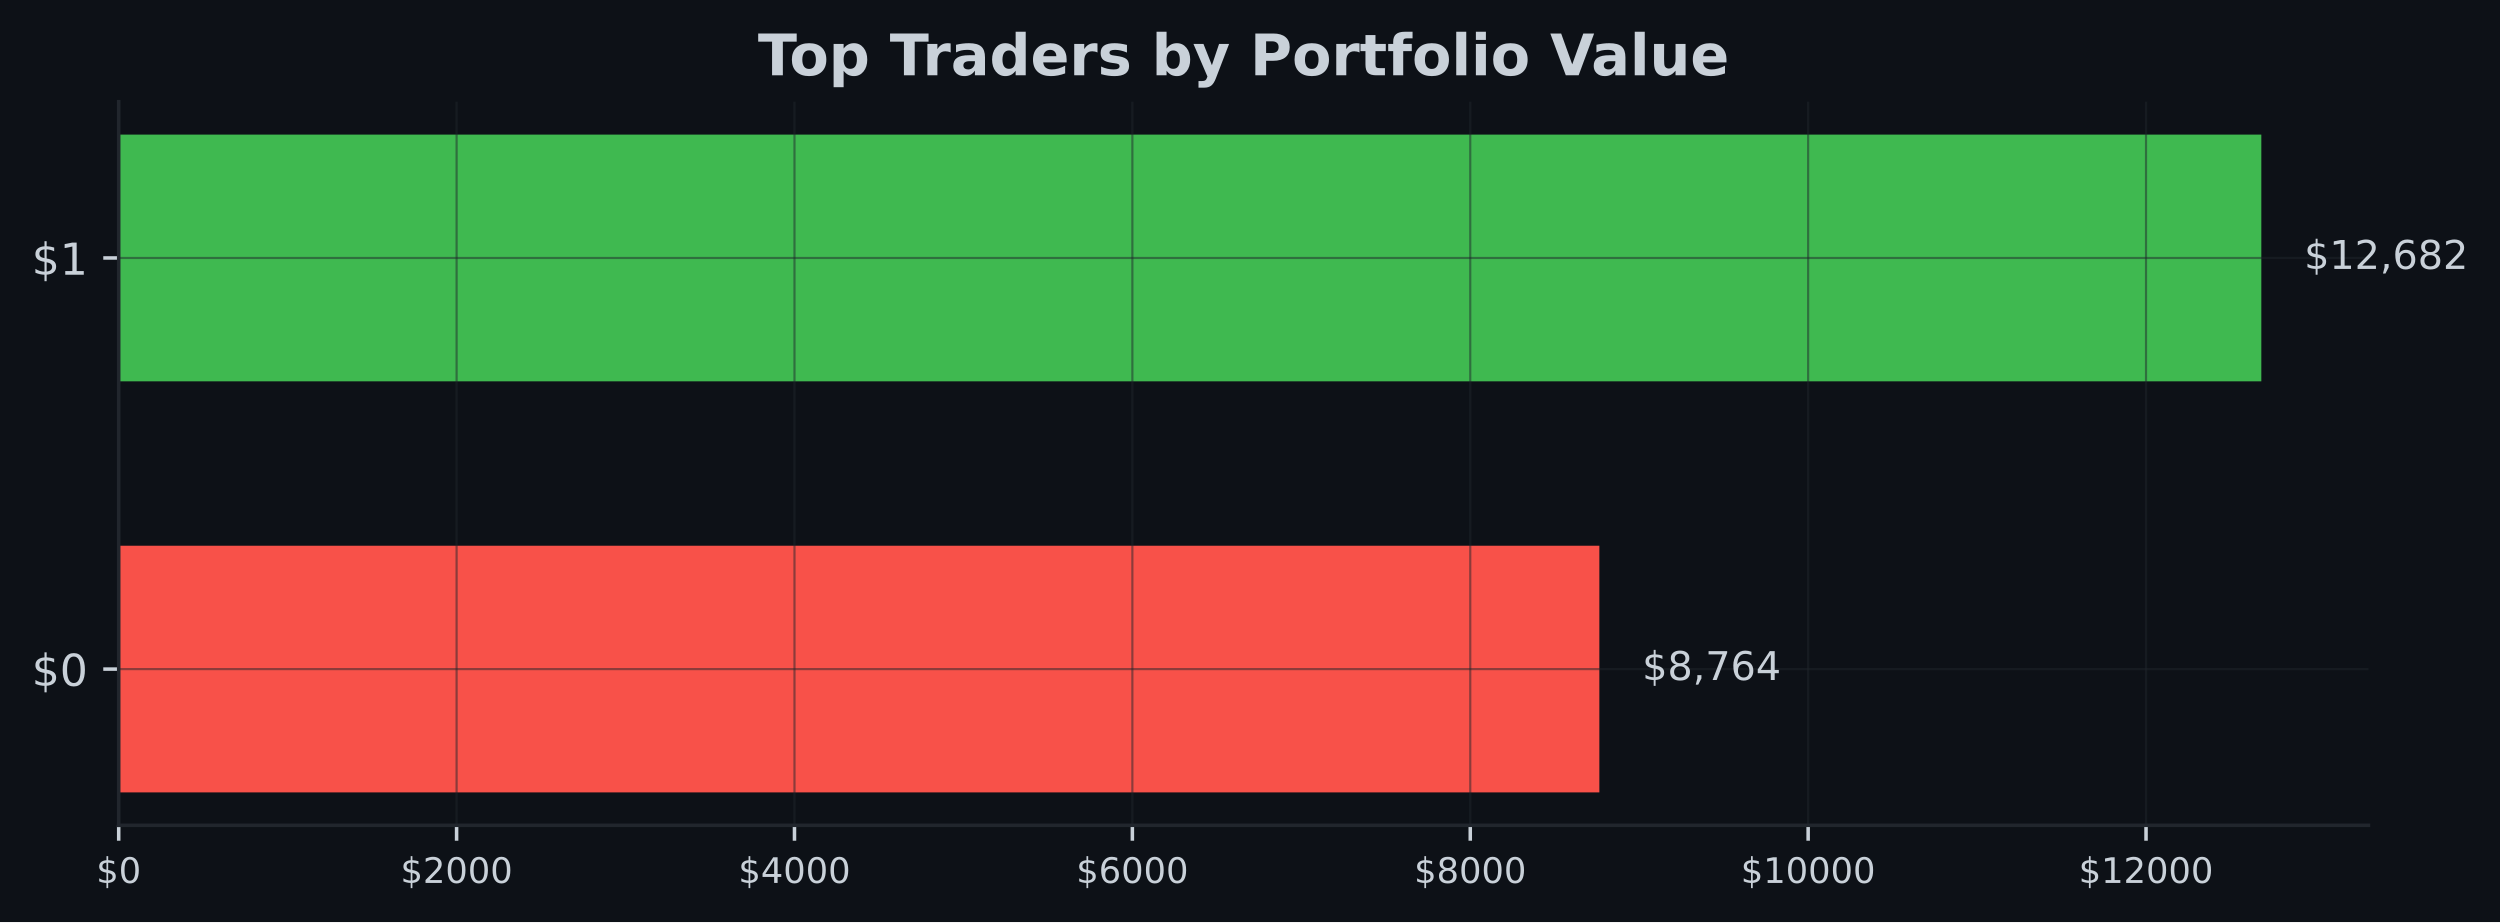
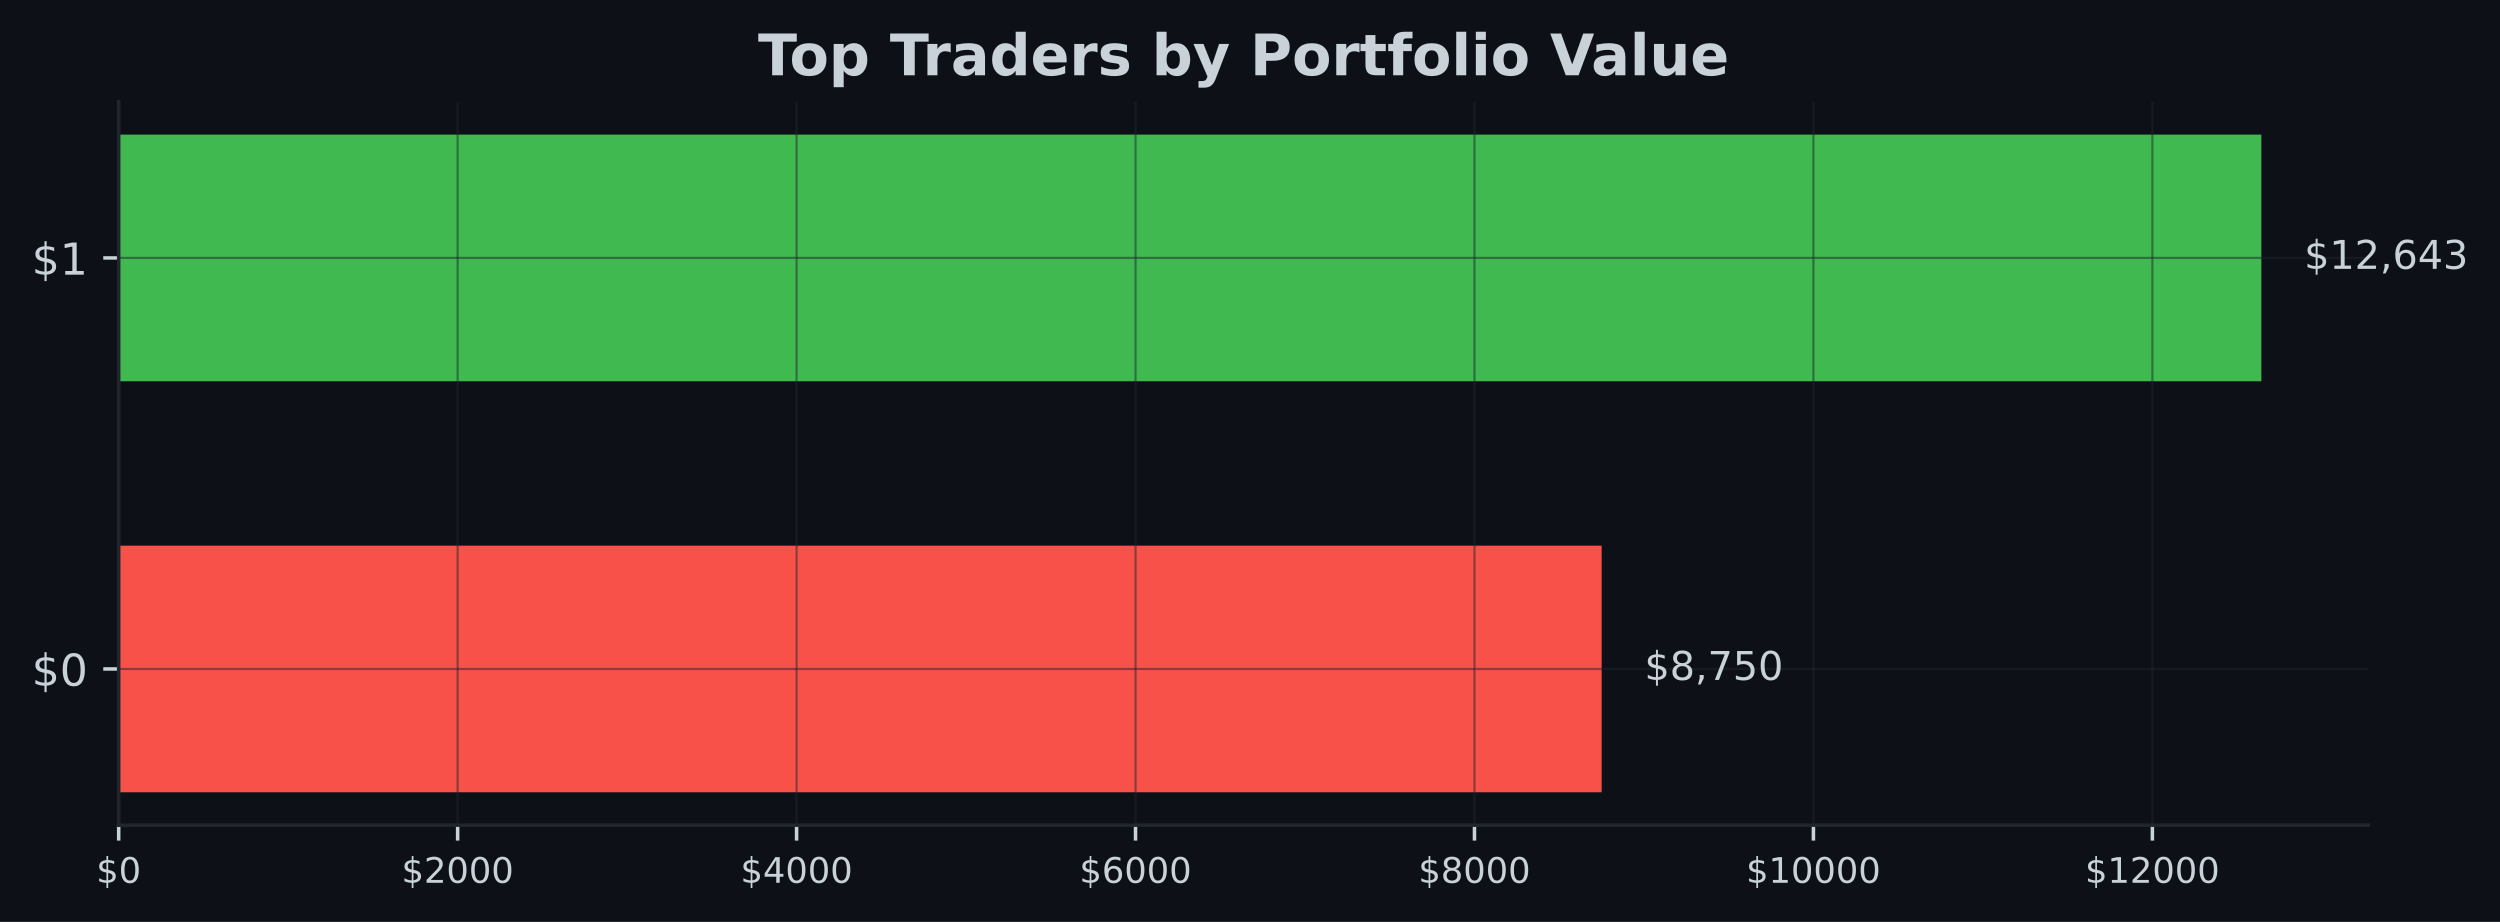
- <svg xmlns="http://www.w3.org/2000/svg" xmlns:xlink="http://www.w3.org/1999/xlink" width="567.057pt" height="209.14pt" viewBox="0 0 567.057 209.14" version="1.1">
+ <svg xmlns="http://www.w3.org/2000/svg" xmlns:xlink="http://www.w3.org/1999/xlink" width="567.145pt" height="209.14pt" viewBox="0 0 567.145 209.14" version="1.1">
  <defs>
    <style type="text/css">*{stroke-linejoin: round; stroke-linecap: butt}</style>
  </defs>
  <g id="figure_1">
    <g id="patch_1">
-       <path d="M 0 209.14  L 567.057 209.14  L 567.057 0  L 0 0  z " style="fill: #0d1117" />
+       <path d="M 0 209.14  L 567.145 209.14  L 567.145 0  L 0 0  z " style="fill: #0d1117" />
    </g>
    <g id="axes_1">
      <g id="patch_2">
-         <path d="M 26.925 187.198  L 537.219 187.198  L 537.219 23.078  L 26.925 23.078  z " style="fill: #0d1117" />
+         <path d="M 26.925 187.198  L 537.309 187.198  L 537.309 23.078  L 26.925 23.078  z " style="fill: #0d1117" />
      </g>
      <g id="patch_3">
-         <path d="M 26.925 179.738  L 362.771 179.738  L 362.771 123.788  L 26.925 123.788  z " clip-path="url(#p472a7f2e78)" style="fill: #f85149" />
+         <path d="M 26.925 179.738  L 363.347 179.738  L 363.347 123.788  L 26.925 123.788  z " clip-path="url(#pbd0611aa74)" style="fill: #f85149" />
      </g>
      <g id="patch_4">
-         <path d="M 26.925 86.488  L 512.92 86.488  L 512.92 30.538  L 26.925 30.538  z " clip-path="url(#p472a7f2e78)" style="fill: #3fb950" />
+         <path d="M 26.925 86.488  L 513.005 86.488  L 513.005 30.538  L 26.925 30.538  z " clip-path="url(#pbd0611aa74)" style="fill: #3fb950" />
      </g>
      <g id="matplotlib.axis_1">
        <g id="xtick_1">
          <g id="line2d_1">
-             <path d="M 26.925 187.198  L 26.925 23.078  " clip-path="url(#p472a7f2e78)" style="fill: none; stroke: #21262d; stroke-opacity: 0.5; stroke-width: 0.5; stroke-linecap: square" />
+             <path d="M 26.925 187.198  L 26.925 23.078  " clip-path="url(#pbd0611aa74)" style="fill: none; stroke: #21262d; stroke-opacity: 0.5; stroke-width: 0.5; stroke-linecap: square" />
          </g>
          <g id="line2d_2">
            <defs>
-               <path id="m62d42a51b6" d="M 0 0  L 0 3.5  " style="stroke: #c9d1d9; stroke-width: 0.8" />
+               <path id="m910117ba5b" d="M 0 0  L 0 3.5  " style="stroke: #c9d1d9; stroke-width: 0.8" />
            </defs>
            <g>
-               <use xlink:href="#m62d42a51b6" x="26.925" y="187.198" style="fill: #c9d1d9; stroke: #c9d1d9; stroke-width: 0.8" />
+               <use xlink:href="#m910117ba5b" x="26.925" y="187.198" style="fill: #c9d1d9; stroke: #c9d1d9; stroke-width: 0.8" />
            </g>
          </g>
          <g id="text_1">
            <g style="fill: #c9d1d9" transform="translate(21.835 200.2767) scale(0.08 -0.08)">
              <defs>
                <path id="DejaVuSans-24" d="M 2163 -941  L 1850 -941  L 1847 0  Q 1519 6 1191 76  Q 863 147 531 288  L 531 850  Q 850 650 1176 548  Q 1503 447 1850 444  L 1850 1869  Q 1159 1981 845 2250  Q 531 2519 531 2988  Q 531 3497 872 3790  Q 1213 4084 1850 4128  L 1850 4863  L 2163 4863  L 2163 4138  Q 2453 4125 2725 4076  Q 2997 4028 3256 3944  L 3256 3397  Q 2997 3528 2723 3600  Q 2450 3672 2163 3684  L 2163 2350  Q 2872 2241 3206 1959  Q 3541 1678 3541 1191  Q 3541 663 3186 358  Q 2831 53 2163 6  L 2163 -941  z M 1850 2406  L 1850 3688  Q 1488 3647 1297 3481  Q 1106 3316 1106 3041  Q 1106 2772 1282 2622  Q 1459 2472 1850 2406  z M 2163 1806  L 2163 453  Q 2559 506 2761 678  Q 2963 850 2963 1131  Q 2963 1406 2770 1568  Q 2578 1731 2163 1806  z " transform="scale(0.015625)" />
                <path id="DejaVuSans-30" d="M 2034 4250  Q 1547 4250 1301 3770  Q 1056 3291 1056 2328  Q 1056 1369 1301 889  Q 1547 409 2034 409  Q 2525 409 2770 889  Q 3016 1369 3016 2328  Q 3016 3291 2770 3770  Q 2525 4250 2034 4250  z M 2034 4750  Q 2819 4750 3233 4129  Q 3647 3509 3647 2328  Q 3647 1150 3233 529  Q 2819 -91 2034 -91  Q 1250 -91 836 529  Q 422 1150 422 2328  Q 422 3509 836 4129  Q 1250 4750 2034 4750  z " transform="scale(0.015625)" />
              </defs>
              <use xlink:href="#DejaVuSans-24" />
              <use xlink:href="#DejaVuSans-30" transform="translate(63.62305 0)" />
            </g>
          </g>
        </g>
        <g id="xtick_2">
          <g id="line2d_3">
-             <path d="M 103.566 187.198  L 103.566 23.078  " clip-path="url(#p472a7f2e78)" style="fill: none; stroke: #21262d; stroke-opacity: 0.5; stroke-width: 0.5; stroke-linecap: square" />
+             <path d="M 103.818 187.198  L 103.818 23.078  " clip-path="url(#pbd0611aa74)" style="fill: none; stroke: #21262d; stroke-opacity: 0.5; stroke-width: 0.5; stroke-linecap: square" />
          </g>
          <g id="line2d_4">
            <g>
-               <use xlink:href="#m62d42a51b6" x="103.566" y="187.198" style="fill: #c9d1d9; stroke: #c9d1d9; stroke-width: 0.8" />
+               <use xlink:href="#m910117ba5b" x="103.818" y="187.198" style="fill: #c9d1d9; stroke: #c9d1d9; stroke-width: 0.8" />
            </g>
          </g>
          <g id="text_2">
-             <g style="fill: #c9d1d9" transform="translate(90.84067 200.2767) scale(0.08 -0.08)">
+             <g style="fill: #c9d1d9" transform="translate(91.09306 200.2767) scale(0.08 -0.08)">
              <defs>
                <path id="DejaVuSans-32" d="M 1228 531  L 3431 531  L 3431 0  L 469 0  L 469 531  Q 828 903 1448 1529  Q 2069 2156 2228 2338  Q 2531 2678 2651 2914  Q 2772 3150 2772 3378  Q 2772 3750 2511 3984  Q 2250 4219 1831 4219  Q 1534 4219 1204 4116  Q 875 4013 500 3803  L 500 4441  Q 881 4594 1212 4672  Q 1544 4750 1819 4750  Q 2544 4750 2975 4387  Q 3406 4025 3406 3419  Q 3406 3131 3298 2873  Q 3191 2616 2906 2266  Q 2828 2175 2409 1742  Q 1991 1309 1228 531  z " transform="scale(0.015625)" />
              </defs>
              <use xlink:href="#DejaVuSans-24" />
              <use xlink:href="#DejaVuSans-32" transform="translate(63.62305 0)" />
              <use xlink:href="#DejaVuSans-30" transform="translate(127.2461 0)" />
              <use xlink:href="#DejaVuSans-30" transform="translate(190.8691 0)" />
              <use xlink:href="#DejaVuSans-30" transform="translate(254.4922 0)" />
            </g>
          </g>
        </g>
        <g id="xtick_3">
          <g id="line2d_5">
-             <path d="M 180.206 187.198  L 180.206 23.078  " clip-path="url(#p472a7f2e78)" style="fill: none; stroke: #21262d; stroke-opacity: 0.5; stroke-width: 0.5; stroke-linecap: square" />
+             <path d="M 180.711 187.198  L 180.711 23.078  " clip-path="url(#pbd0611aa74)" style="fill: none; stroke: #21262d; stroke-opacity: 0.5; stroke-width: 0.5; stroke-linecap: square" />
          </g>
          <g id="line2d_6">
            <g>
-               <use xlink:href="#m62d42a51b6" x="180.206" y="187.198" style="fill: #c9d1d9; stroke: #c9d1d9; stroke-width: 0.8" />
+               <use xlink:href="#m910117ba5b" x="180.711" y="187.198" style="fill: #c9d1d9; stroke: #c9d1d9; stroke-width: 0.8" />
            </g>
          </g>
          <g id="text_3">
-             <g style="fill: #c9d1d9" transform="translate(167.4813 200.2767) scale(0.08 -0.08)">
+             <g style="fill: #c9d1d9" transform="translate(167.9861 200.2767) scale(0.08 -0.08)">
              <defs>
                <path id="DejaVuSans-34" d="M 2419 4116  L 825 1625  L 2419 1625  L 2419 4116  z M 2253 4666  L 3047 4666  L 3047 1625  L 3713 1625  L 3713 1100  L 3047 1100  L 3047 0  L 2419 0  L 2419 1100  L 313 1100  L 313 1709  L 2253 4666  z " transform="scale(0.015625)" />
              </defs>
              <use xlink:href="#DejaVuSans-24" />
              <use xlink:href="#DejaVuSans-34" transform="translate(63.62305 0)" />
              <use xlink:href="#DejaVuSans-30" transform="translate(127.2461 0)" />
              <use xlink:href="#DejaVuSans-30" transform="translate(190.8691 0)" />
              <use xlink:href="#DejaVuSans-30" transform="translate(254.4922 0)" />
            </g>
          </g>
        </g>
        <g id="xtick_4">
          <g id="line2d_7">
-             <path d="M 256.847 187.198  L 256.847 23.078  " clip-path="url(#p472a7f2e78)" style="fill: none; stroke: #21262d; stroke-opacity: 0.5; stroke-width: 0.5; stroke-linecap: square" />
+             <path d="M 257.604 187.198  L 257.604 23.078  " clip-path="url(#pbd0611aa74)" style="fill: none; stroke: #21262d; stroke-opacity: 0.5; stroke-width: 0.5; stroke-linecap: square" />
          </g>
          <g id="line2d_8">
            <g>
-               <use xlink:href="#m62d42a51b6" x="256.847" y="187.198" style="fill: #c9d1d9; stroke: #c9d1d9; stroke-width: 0.8" />
+               <use xlink:href="#m910117ba5b" x="257.604" y="187.198" style="fill: #c9d1d9; stroke: #c9d1d9; stroke-width: 0.8" />
            </g>
          </g>
          <g id="text_4">
-             <g style="fill: #c9d1d9" transform="translate(244.122 200.2767) scale(0.08 -0.08)">
+             <g style="fill: #c9d1d9" transform="translate(244.8792 200.2767) scale(0.08 -0.08)">
              <defs>
                <path id="DejaVuSans-36" d="M 2113 2584  Q 1688 2584 1439 2293  Q 1191 2003 1191 1497  Q 1191 994 1439 701  Q 1688 409 2113 409  Q 2538 409 2786 701  Q 3034 994 3034 1497  Q 3034 2003 2786 2293  Q 2538 2584 2113 2584  z M 3366 4563  L 3366 3988  Q 3128 4100 2886 4159  Q 2644 4219 2406 4219  Q 1781 4219 1451 3797  Q 1122 3375 1075 2522  Q 1259 2794 1537 2939  Q 1816 3084 2150 3084  Q 2853 3084 3261 2657  Q 3669 2231 3669 1497  Q 3669 778 3244 343  Q 2819 -91 2113 -91  Q 1303 -91 875 529  Q 447 1150 447 2328  Q 447 3434 972 4092  Q 1497 4750 2381 4750  Q 2619 4750 2861 4703  Q 3103 4656 3366 4563  z " transform="scale(0.015625)" />
              </defs>
              <use xlink:href="#DejaVuSans-24" />
              <use xlink:href="#DejaVuSans-36" transform="translate(63.62305 0)" />
              <use xlink:href="#DejaVuSans-30" transform="translate(127.2461 0)" />
              <use xlink:href="#DejaVuSans-30" transform="translate(190.8691 0)" />
              <use xlink:href="#DejaVuSans-30" transform="translate(254.4922 0)" />
            </g>
          </g>
        </g>
        <g id="xtick_5">
          <g id="line2d_9">
-             <path d="M 333.488 187.198  L 333.488 23.078  " clip-path="url(#p472a7f2e78)" style="fill: none; stroke: #21262d; stroke-opacity: 0.5; stroke-width: 0.5; stroke-linecap: square" />
+             <path d="M 334.497 187.198  L 334.497 23.078  " clip-path="url(#pbd0611aa74)" style="fill: none; stroke: #21262d; stroke-opacity: 0.5; stroke-width: 0.5; stroke-linecap: square" />
          </g>
          <g id="line2d_10">
            <g>
-               <use xlink:href="#m62d42a51b6" x="333.488" y="187.198" style="fill: #c9d1d9; stroke: #c9d1d9; stroke-width: 0.8" />
+               <use xlink:href="#m910117ba5b" x="334.497" y="187.198" style="fill: #c9d1d9; stroke: #c9d1d9; stroke-width: 0.8" />
            </g>
          </g>
          <g id="text_5">
-             <g style="fill: #c9d1d9" transform="translate(320.7627 200.2767) scale(0.08 -0.08)">
+             <g style="fill: #c9d1d9" transform="translate(321.7723 200.2767) scale(0.08 -0.08)">
              <defs>
                <path id="DejaVuSans-38" d="M 2034 2216  Q 1584 2216 1326 1975  Q 1069 1734 1069 1313  Q 1069 891 1326 650  Q 1584 409 2034 409  Q 2484 409 2743 651  Q 3003 894 3003 1313  Q 3003 1734 2745 1975  Q 2488 2216 2034 2216  z M 1403 2484  Q 997 2584 770 2862  Q 544 3141 544 3541  Q 544 4100 942 4425  Q 1341 4750 2034 4750  Q 2731 4750 3128 4425  Q 3525 4100 3525 3541  Q 3525 3141 3298 2862  Q 3072 2584 2669 2484  Q 3125 2378 3379 2068  Q 3634 1759 3634 1313  Q 3634 634 3220 271  Q 2806 -91 2034 -91  Q 1263 -91 848 271  Q 434 634 434 1313  Q 434 1759 690 2068  Q 947 2378 1403 2484  z M 1172 3481  Q 1172 3119 1398 2916  Q 1625 2713 2034 2713  Q 2441 2713 2670 2916  Q 2900 3119 2900 3481  Q 2900 3844 2670 4047  Q 2441 4250 2034 4250  Q 1625 4250 1398 4047  Q 1172 3844 1172 3481  z " transform="scale(0.015625)" />
              </defs>
              <use xlink:href="#DejaVuSans-24" />
              <use xlink:href="#DejaVuSans-38" transform="translate(63.62305 0)" />
              <use xlink:href="#DejaVuSans-30" transform="translate(127.2461 0)" />
              <use xlink:href="#DejaVuSans-30" transform="translate(190.8691 0)" />
              <use xlink:href="#DejaVuSans-30" transform="translate(254.4922 0)" />
            </g>
          </g>
        </g>
        <g id="xtick_6">
          <g id="line2d_11">
-             <path d="M 410.128 187.198  L 410.128 23.078  " clip-path="url(#p472a7f2e78)" style="fill: none; stroke: #21262d; stroke-opacity: 0.5; stroke-width: 0.5; stroke-linecap: square" />
+             <path d="M 411.39 187.198  L 411.39 23.078  " clip-path="url(#pbd0611aa74)" style="fill: none; stroke: #21262d; stroke-opacity: 0.5; stroke-width: 0.5; stroke-linecap: square" />
          </g>
          <g id="line2d_12">
            <g>
-               <use xlink:href="#m62d42a51b6" x="410.128" y="187.198" style="fill: #c9d1d9; stroke: #c9d1d9; stroke-width: 0.8" />
+               <use xlink:href="#m910117ba5b" x="411.39" y="187.198" style="fill: #c9d1d9; stroke: #c9d1d9; stroke-width: 0.8" />
            </g>
          </g>
          <g id="text_6">
-             <g style="fill: #c9d1d9" transform="translate(394.8583 200.2767) scale(0.08 -0.08)">
+             <g style="fill: #c9d1d9" transform="translate(396.1203 200.2767) scale(0.08 -0.08)">
              <defs>
                <path id="DejaVuSans-31" d="M 794 531  L 1825 531  L 1825 4091  L 703 3866  L 703 4441  L 1819 4666  L 2450 4666  L 2450 531  L 3481 531  L 3481 0  L 794 0  L 794 531  z " transform="scale(0.015625)" />
              </defs>
              <use xlink:href="#DejaVuSans-24" />
              <use xlink:href="#DejaVuSans-31" transform="translate(63.62305 0)" />
              <use xlink:href="#DejaVuSans-30" transform="translate(127.2461 0)" />
              <use xlink:href="#DejaVuSans-30" transform="translate(190.8691 0)" />
              <use xlink:href="#DejaVuSans-30" transform="translate(254.4922 0)" />
              <use xlink:href="#DejaVuSans-30" transform="translate(318.1152 0)" />
            </g>
          </g>
        </g>
        <g id="xtick_7">
          <g id="line2d_13">
-             <path d="M 486.769 187.198  L 486.769 23.078  " clip-path="url(#p472a7f2e78)" style="fill: none; stroke: #21262d; stroke-opacity: 0.5; stroke-width: 0.5; stroke-linecap: square" />
+             <path d="M 488.283 187.198  L 488.283 23.078  " clip-path="url(#pbd0611aa74)" style="fill: none; stroke: #21262d; stroke-opacity: 0.5; stroke-width: 0.5; stroke-linecap: square" />
          </g>
          <g id="line2d_14">
            <g>
-               <use xlink:href="#m62d42a51b6" x="486.769" y="187.198" style="fill: #c9d1d9; stroke: #c9d1d9; stroke-width: 0.8" />
+               <use xlink:href="#m910117ba5b" x="488.283" y="187.198" style="fill: #c9d1d9; stroke: #c9d1d9; stroke-width: 0.8" />
            </g>
          </g>
          <g id="text_7">
-             <g style="fill: #c9d1d9" transform="translate(471.499 200.2767) scale(0.08 -0.08)">
+             <g style="fill: #c9d1d9" transform="translate(473.0134 200.2767) scale(0.08 -0.08)">
              <use xlink:href="#DejaVuSans-24" />
              <use xlink:href="#DejaVuSans-31" transform="translate(63.62305 0)" />
              <use xlink:href="#DejaVuSans-32" transform="translate(127.2461 0)" />
              <use xlink:href="#DejaVuSans-30" transform="translate(190.8691 0)" />
              <use xlink:href="#DejaVuSans-30" transform="translate(254.4922 0)" />
              <use xlink:href="#DejaVuSans-30" transform="translate(318.1152 0)" />
            </g>
          </g>
        </g>
      </g>
      <g id="matplotlib.axis_2">
        <g id="ytick_1">
          <g id="line2d_15">
-             <path d="M 26.925 151.763  L 537.219 151.763  " clip-path="url(#p472a7f2e78)" style="fill: none; stroke: #21262d; stroke-opacity: 0.5; stroke-width: 0.5; stroke-linecap: square" />
+             <path d="M 26.925 151.763  L 537.309 151.763  " clip-path="url(#pbd0611aa74)" style="fill: none; stroke: #21262d; stroke-opacity: 0.5; stroke-width: 0.5; stroke-linecap: square" />
          </g>
          <g id="line2d_16">
            <defs>
-               <path id="m6110169c24" d="M 0 0  L -3.5 0  " style="stroke: #c9d1d9; stroke-width: 0.8" />
+               <path id="m0b84cc3ace" d="M 0 0  L -3.5 0  " style="stroke: #c9d1d9; stroke-width: 0.8" />
            </defs>
            <g>
-               <use xlink:href="#m6110169c24" x="26.925" y="151.763" style="fill: #c9d1d9; stroke: #c9d1d9; stroke-width: 0.8" />
+               <use xlink:href="#m0b84cc3ace" x="26.925" y="151.763" style="fill: #c9d1d9; stroke: #c9d1d9; stroke-width: 0.8" />
            </g>
          </g>
          <g id="text_8">
            <g style="fill: #c9d1d9" transform="translate(7.2 155.5622) scale(0.1 -0.1)">
              <use xlink:href="#DejaVuSans-24" />
              <use xlink:href="#DejaVuSans-30" transform="translate(63.62305 0)" />
            </g>
          </g>
        </g>
        <g id="ytick_2">
          <g id="line2d_17">
-             <path d="M 26.925 58.513  L 537.219 58.513  " clip-path="url(#p472a7f2e78)" style="fill: none; stroke: #21262d; stroke-opacity: 0.5; stroke-width: 0.5; stroke-linecap: square" />
+             <path d="M 26.925 58.513  L 537.309 58.513  " clip-path="url(#pbd0611aa74)" style="fill: none; stroke: #21262d; stroke-opacity: 0.5; stroke-width: 0.5; stroke-linecap: square" />
          </g>
          <g id="line2d_18">
            <g>
-               <use xlink:href="#m6110169c24" x="26.925" y="58.513" style="fill: #c9d1d9; stroke: #c9d1d9; stroke-width: 0.8" />
+               <use xlink:href="#m0b84cc3ace" x="26.925" y="58.513" style="fill: #c9d1d9; stroke: #c9d1d9; stroke-width: 0.8" />
            </g>
          </g>
          <g id="text_9">
            <g style="fill: #c9d1d9" transform="translate(7.2 62.31219) scale(0.1 -0.1)">
              <use xlink:href="#DejaVuSans-24" />
              <use xlink:href="#DejaVuSans-31" transform="translate(63.62305 0)" />
            </g>
          </g>
        </g>
      </g>
      <g id="patch_5">
        <path d="M 26.925 187.198  L 26.925 23.078  " style="fill: none; stroke: #21262d; stroke-width: 0.8; stroke-linejoin: miter; stroke-linecap: square" />
      </g>
      <g id="patch_6">
-         <path d="M 26.925 187.198  L 537.219 187.198  " style="fill: none; stroke: #21262d; stroke-width: 0.8; stroke-linejoin: miter; stroke-linecap: square" />
+         <path d="M 26.925 187.198  L 537.309 187.198  " style="fill: none; stroke: #21262d; stroke-width: 0.8; stroke-linejoin: miter; stroke-linecap: square" />
      </g>
      <g id="text_10">
-         <g style="fill: #c9d1d9" transform="translate(372.4912 154.2464) scale(0.09 -0.09)">
+         <g style="fill: #c9d1d9" transform="translate(373.0684 154.2464) scale(0.09 -0.09)">
          <defs>
            <path id="DejaVuSans-2c" d="M 750 794  L 1409 794  L 1409 256  L 897 -744  L 494 -744  L 750 256  L 750 794  z " transform="scale(0.015625)" />
            <path id="DejaVuSans-37" d="M 525 4666  L 3525 4666  L 3525 4397  L 1831 0  L 1172 0  L 2766 4134  L 525 4134  L 525 4666  z " transform="scale(0.015625)" />
+             <path id="DejaVuSans-35" d="M 691 4666  L 3169 4666  L 3169 4134  L 1269 4134  L 1269 2991  Q 1406 3038 1543 3061  Q 1681 3084 1819 3084  Q 2600 3084 3056 2656  Q 3513 2228 3513 1497  Q 3513 744 3044 326  Q 2575 -91 1722 -91  Q 1428 -91 1123 -41  Q 819 9 494 109  L 494 744  Q 775 591 1075 516  Q 1375 441 1709 441  Q 2250 441 2565 725  Q 2881 1009 2881 1497  Q 2881 1984 2565 2268  Q 2250 2553 1709 2553  Q 1456 2553 1204 2497  Q 953 2441 691 2322  L 691 4666  z " transform="scale(0.015625)" />
          </defs>
          <use xlink:href="#DejaVuSans-24" />
          <use xlink:href="#DejaVuSans-38" transform="translate(63.62305 0)" />
          <use xlink:href="#DejaVuSans-2c" transform="translate(127.2461 0)" />
          <use xlink:href="#DejaVuSans-37" transform="translate(159.0332 0)" />
-           <use xlink:href="#DejaVuSans-36" transform="translate(222.6562 0)" />
-           <use xlink:href="#DejaVuSans-34" transform="translate(286.2793 0)" />
+           <use xlink:href="#DejaVuSans-35" transform="translate(222.6562 0)" />
+           <use xlink:href="#DejaVuSans-30" transform="translate(286.2793 0)" />
        </g>
      </g>
      <g id="text_11">
-         <g style="fill: #c9d1d9" transform="translate(522.6394 60.99641) scale(0.09 -0.09)">
+         <g style="fill: #c9d1d9" transform="translate(522.7269 60.99641) scale(0.09 -0.09)">
+           <defs>
+             <path id="DejaVuSans-33" d="M 2597 2516  Q 3050 2419 3304 2112  Q 3559 1806 3559 1356  Q 3559 666 3084 287  Q 2609 -91 1734 -91  Q 1441 -91 1130 -33  Q 819 25 488 141  L 488 750  Q 750 597 1062 519  Q 1375 441 1716 441  Q 2309 441 2620 675  Q 2931 909 2931 1356  Q 2931 1769 2642 2001  Q 2353 2234 1838 2234  L 1294 2234  L 1294 2753  L 1863 2753  Q 2328 2753 2575 2939  Q 2822 3125 2822 3475  Q 2822 3834 2567 4026  Q 2313 4219 1838 4219  Q 1578 4219 1281 4162  Q 984 4106 628 3988  L 628 4550  Q 988 4650 1302 4700  Q 1616 4750 1894 4750  Q 2613 4750 3031 4423  Q 3450 4097 3450 3541  Q 3450 3153 3228 2886  Q 3006 2619 2597 2516  z " transform="scale(0.015625)" />
+           </defs>
          <use xlink:href="#DejaVuSans-24" />
          <use xlink:href="#DejaVuSans-31" transform="translate(63.62305 0)" />
          <use xlink:href="#DejaVuSans-32" transform="translate(127.2461 0)" />
          <use xlink:href="#DejaVuSans-2c" transform="translate(190.8691 0)" />
          <use xlink:href="#DejaVuSans-36" transform="translate(222.6562 0)" />
-           <use xlink:href="#DejaVuSans-38" transform="translate(286.2793 0)" />
-           <use xlink:href="#DejaVuSans-32" transform="translate(349.9023 0)" />
+           <use xlink:href="#DejaVuSans-34" transform="translate(286.2793 0)" />
+           <use xlink:href="#DejaVuSans-33" transform="translate(349.9023 0)" />
        </g>
      </g>
      <g id="text_12">
-         <g style="fill: #c9d1d9" transform="translate(171.9124 17.07797) scale(0.13 -0.13)">
+         <g style="fill: #c9d1d9" transform="translate(171.9574 17.07797) scale(0.13 -0.13)">
          <defs>
            <path id="DejaVuSans-Bold-54" d="M 31 4666  L 4331 4666  L 4331 3756  L 2784 3756  L 2784 0  L 1581 0  L 1581 3756  L 31 3756  L 31 4666  z " transform="scale(0.015625)" />
            <path id="DejaVuSans-Bold-6f" d="M 2203 2784  Q 1831 2784 1636 2517  Q 1441 2250 1441 1747  Q 1441 1244 1636 976  Q 1831 709 2203 709  Q 2569 709 2762 976  Q 2956 1244 2956 1747  Q 2956 2250 2762 2517  Q 2569 2784 2203 2784  z M 2203 3584  Q 3106 3584 3614 3096  Q 4122 2609 4122 1747  Q 4122 884 3614 396  Q 3106 -91 2203 -91  Q 1297 -91 786 396  Q 275 884 275 1747  Q 275 2609 786 3096  Q 1297 3584 2203 3584  z " transform="scale(0.015625)" />
            <path id="DejaVuSans-Bold-70" d="M 1656 506  L 1656 -1331  L 538 -1331  L 538 3500  L 1656 3500  L 1656 2988  Q 1888 3294 2169 3439  Q 2450 3584 2816 3584  Q 3463 3584 3878 3070  Q 4294 2556 4294 1747  Q 4294 938 3878 423  Q 3463 -91 2816 -91  Q 2450 -91 2169 54  Q 1888 200 1656 506  z M 2400 2772  Q 2041 2772 1848 2508  Q 1656 2244 1656 1747  Q 1656 1250 1848 986  Q 2041 722 2400 722  Q 2759 722 2948 984  Q 3138 1247 3138 1747  Q 3138 2247 2948 2509  Q 2759 2772 2400 2772  z " transform="scale(0.015625)" />
            <path id="DejaVuSans-Bold-20" transform="scale(0.015625)" />
            <path id="DejaVuSans-Bold-72" d="M 3138 2547  Q 2991 2616 2845 2648  Q 2700 2681 2553 2681  Q 2122 2681 1889 2404  Q 1656 2128 1656 1613  L 1656 0  L 538 0  L 538 3500  L 1656 3500  L 1656 2925  Q 1872 3269 2151 3426  Q 2431 3584 2822 3584  Q 2878 3584 2943 3579  Q 3009 3575 3134 3559  L 3138 2547  z " transform="scale(0.015625)" />
            <path id="DejaVuSans-Bold-61" d="M 2106 1575  Q 1756 1575 1579 1456  Q 1403 1338 1403 1106  Q 1403 894 1545 773  Q 1688 653 1941 653  Q 2256 653 2472 879  Q 2688 1106 2688 1447  L 2688 1575  L 2106 1575  z M 3816 1997  L 3816 0  L 2688 0  L 2688 519  Q 2463 200 2181 54  Q 1900 -91 1497 -91  Q 953 -91 614 226  Q 275 544 275 1050  Q 275 1666 698 1953  Q 1122 2241 2028 2241  L 2688 2241  L 2688 2328  Q 2688 2594 2478 2717  Q 2269 2841 1825 2841  Q 1466 2841 1156 2769  Q 847 2697 581 2553  L 581 3406  Q 941 3494 1303 3539  Q 1666 3584 2028 3584  Q 2975 3584 3395 3211  Q 3816 2838 3816 1997  z " transform="scale(0.015625)" />
            <path id="DejaVuSans-Bold-64" d="M 2919 2988  L 2919 4863  L 4044 4863  L 4044 0  L 2919 0  L 2919 506  Q 2688 197 2409 53  Q 2131 -91 1766 -91  Q 1119 -91 703 423  Q 288 938 288 1747  Q 288 2556 703 3070  Q 1119 3584 1766 3584  Q 2128 3584 2408 3439  Q 2688 3294 2919 2988  z M 2181 722  Q 2541 722 2730 984  Q 2919 1247 2919 1747  Q 2919 2247 2730 2509  Q 2541 2772 2181 2772  Q 1825 2772 1636 2509  Q 1447 2247 1447 1747  Q 1447 1247 1636 984  Q 1825 722 2181 722  z " transform="scale(0.015625)" />
            <path id="DejaVuSans-Bold-65" d="M 4031 1759  L 4031 1441  L 1416 1441  Q 1456 1047 1700 850  Q 1944 653 2381 653  Q 2734 653 3104 758  Q 3475 863 3866 1075  L 3866 213  Q 3469 63 3072 -14  Q 2675 -91 2278 -91  Q 1328 -91 801 392  Q 275 875 275 1747  Q 275 2603 792 3093  Q 1309 3584 2216 3584  Q 3041 3584 3536 3087  Q 4031 2591 4031 1759  z M 2881 2131  Q 2881 2450 2695 2645  Q 2509 2841 2209 2841  Q 1884 2841 1681 2658  Q 1478 2475 1428 2131  L 2881 2131  z " transform="scale(0.015625)" />
            <path id="DejaVuSans-Bold-73" d="M 3272 3391  L 3272 2541  Q 2913 2691 2578 2766  Q 2244 2841 1947 2841  Q 1628 2841 1473 2761  Q 1319 2681 1319 2516  Q 1319 2381 1436 2309  Q 1553 2238 1856 2203  L 2053 2175  Q 2913 2066 3209 1816  Q 3506 1566 3506 1031  Q 3506 472 3093 190  Q 2681 -91 1863 -91  Q 1516 -91 1145 -36  Q 775 19 384 128  L 384 978  Q 719 816 1070 734  Q 1422 653 1784 653  Q 2113 653 2278 743  Q 2444 834 2444 1013  Q 2444 1163 2330 1236  Q 2216 1309 1875 1350  L 1678 1375  Q 931 1469 631 1722  Q 331 1975 331 2491  Q 331 3047 712 3315  Q 1094 3584 1881 3584  Q 2191 3584 2531 3537  Q 2872 3491 3272 3391  z " transform="scale(0.015625)" />
            <path id="DejaVuSans-Bold-62" d="M 2400 722  Q 2759 722 2948 984  Q 3138 1247 3138 1747  Q 3138 2247 2948 2509  Q 2759 2772 2400 2772  Q 2041 2772 1848 2508  Q 1656 2244 1656 1747  Q 1656 1250 1848 986  Q 2041 722 2400 722  z M 1656 2988  Q 1888 3294 2169 3439  Q 2450 3584 2816 3584  Q 3463 3584 3878 3070  Q 4294 2556 4294 1747  Q 4294 938 3878 423  Q 3463 -91 2816 -91  Q 2450 -91 2169 54  Q 1888 200 1656 506  L 1656 0  L 538 0  L 538 4863  L 1656 4863  L 1656 2988  z " transform="scale(0.015625)" />
            <path id="DejaVuSans-Bold-79" d="M 78 3500  L 1197 3500  L 2138 1125  L 2938 3500  L 4056 3500  L 2584 -331  Q 2363 -916 2067 -1148  Q 1772 -1381 1288 -1381  L 641 -1381  L 641 -647  L 991 -647  Q 1275 -647 1404 -556  Q 1534 -466 1606 -231  L 1638 -134  L 78 3500  z " transform="scale(0.015625)" />
            <path id="DejaVuSans-Bold-50" d="M 588 4666  L 2584 4666  Q 3475 4666 3951 4270  Q 4428 3875 4428 3144  Q 4428 2409 3951 2014  Q 3475 1619 2584 1619  L 1791 1619  L 1791 0  L 588 0  L 588 4666  z M 1791 3794  L 1791 2491  L 2456 2491  Q 2806 2491 2997 2661  Q 3188 2831 3188 3144  Q 3188 3456 2997 3625  Q 2806 3794 2456 3794  L 1791 3794  z " transform="scale(0.015625)" />
            <path id="DejaVuSans-Bold-74" d="M 1759 4494  L 1759 3500  L 2913 3500  L 2913 2700  L 1759 2700  L 1759 1216  Q 1759 972 1856 886  Q 1953 800 2241 800  L 2816 800  L 2816 0  L 1856 0  Q 1194 0 917 276  Q 641 553 641 1216  L 641 2700  L 84 2700  L 84 3500  L 641 3500  L 641 4494  L 1759 4494  z " transform="scale(0.015625)" />
            <path id="DejaVuSans-Bold-66" d="M 2841 4863  L 2841 4128  L 2222 4128  Q 1984 4128 1890 4042  Q 1797 3956 1797 3744  L 1797 3500  L 2753 3500  L 2753 2700  L 1797 2700  L 1797 0  L 678 0  L 678 2700  L 122 2700  L 122 3500  L 678 3500  L 678 3744  Q 678 4316 997 4589  Q 1316 4863 1984 4863  L 2841 4863  z " transform="scale(0.015625)" />
            <path id="DejaVuSans-Bold-6c" d="M 538 4863  L 1656 4863  L 1656 0  L 538 0  L 538 4863  z " transform="scale(0.015625)" />
            <path id="DejaVuSans-Bold-69" d="M 538 3500  L 1656 3500  L 1656 0  L 538 0  L 538 3500  z M 538 4863  L 1656 4863  L 1656 3950  L 538 3950  L 538 4863  z " transform="scale(0.015625)" />
            <path id="DejaVuSans-Bold-56" d="M 31 4666  L 1241 4666  L 2478 1222  L 3713 4666  L 4922 4666  L 3194 0  L 1759 0  L 31 4666  z " transform="scale(0.015625)" />
            <path id="DejaVuSans-Bold-75" d="M 500 1363  L 500 3500  L 1625 3500  L 1625 3150  Q 1625 2866 1622 2436  Q 1619 2006 1619 1863  Q 1619 1441 1641 1255  Q 1663 1069 1716 984  Q 1784 875 1895 815  Q 2006 756 2150 756  Q 2500 756 2700 1025  Q 2900 1294 2900 1772  L 2900 3500  L 4019 3500  L 4019 0  L 2900 0  L 2900 506  Q 2647 200 2364 54  Q 2081 -91 1741 -91  Q 1134 -91 817 281  Q 500 653 500 1363  z " transform="scale(0.015625)" />
          </defs>
          <use xlink:href="#DejaVuSans-Bold-54" />
          <use xlink:href="#DejaVuSans-Bold-6f" transform="translate(54.96289 0)" />
          <use xlink:href="#DejaVuSans-Bold-70" transform="translate(123.6641 0)" />
          <use xlink:href="#DejaVuSans-Bold-20" transform="translate(195.2461 0)" />
          <use xlink:href="#DejaVuSans-Bold-54" transform="translate(230.0605 0)" />
          <use xlink:href="#DejaVuSans-Bold-72" transform="translate(287.2734 0)" />
          <use xlink:href="#DejaVuSans-Bold-61" transform="translate(336.5898 0)" />
          <use xlink:href="#DejaVuSans-Bold-64" transform="translate(404.0703 0)" />
          <use xlink:href="#DejaVuSans-Bold-65" transform="translate(475.6523 0)" />
          <use xlink:href="#DejaVuSans-Bold-72" transform="translate(543.4746 0)" />
          <use xlink:href="#DejaVuSans-Bold-73" transform="translate(592.791 0)" />
          <use xlink:href="#DejaVuSans-Bold-20" transform="translate(652.3125 0)" />
          <use xlink:href="#DejaVuSans-Bold-62" transform="translate(687.127 0)" />
          <use xlink:href="#DejaVuSans-Bold-79" transform="translate(758.709 0)" />
          <use xlink:href="#DejaVuSans-Bold-20" transform="translate(823.8945 0)" />
          <use xlink:href="#DejaVuSans-Bold-50" transform="translate(858.709 0)" />
          <use xlink:href="#DejaVuSans-Bold-6f" transform="translate(932 0)" />
          <use xlink:href="#DejaVuSans-Bold-72" transform="translate(1000.701 0)" />
          <use xlink:href="#DejaVuSans-Bold-74" transform="translate(1050.018 0)" />
          <use xlink:href="#DejaVuSans-Bold-66" transform="translate(1097.82 0)" />
          <use xlink:href="#DejaVuSans-Bold-6f" transform="translate(1141.326 0)" />
          <use xlink:href="#DejaVuSans-Bold-6c" transform="translate(1210.027 0)" />
          <use xlink:href="#DejaVuSans-Bold-69" transform="translate(1244.305 0)" />
          <use xlink:href="#DejaVuSans-Bold-6f" transform="translate(1278.582 0)" />
          <use xlink:href="#DejaVuSans-Bold-20" transform="translate(1347.283 0)" />
          <use xlink:href="#DejaVuSans-Bold-56" transform="translate(1382.098 0)" />
          <use xlink:href="#DejaVuSans-Bold-61" transform="translate(1453.99 0)" />
          <use xlink:href="#DejaVuSans-Bold-6c" transform="translate(1521.471 0)" />
          <use xlink:href="#DejaVuSans-Bold-75" transform="translate(1555.748 0)" />
          <use xlink:href="#DejaVuSans-Bold-65" transform="translate(1626.939 0)" />
        </g>
      </g>
    </g>
  </g>
  <defs>
-     <clipPath id="p472a7f2e78">
-       <rect x="26.925" y="23.078" width="510.294" height="164.12" />
+     <clipPath id="pbd0611aa74">
+       <rect x="26.925" y="23.078" width="510.384" height="164.12" />
    </clipPath>
  </defs>
</svg>
